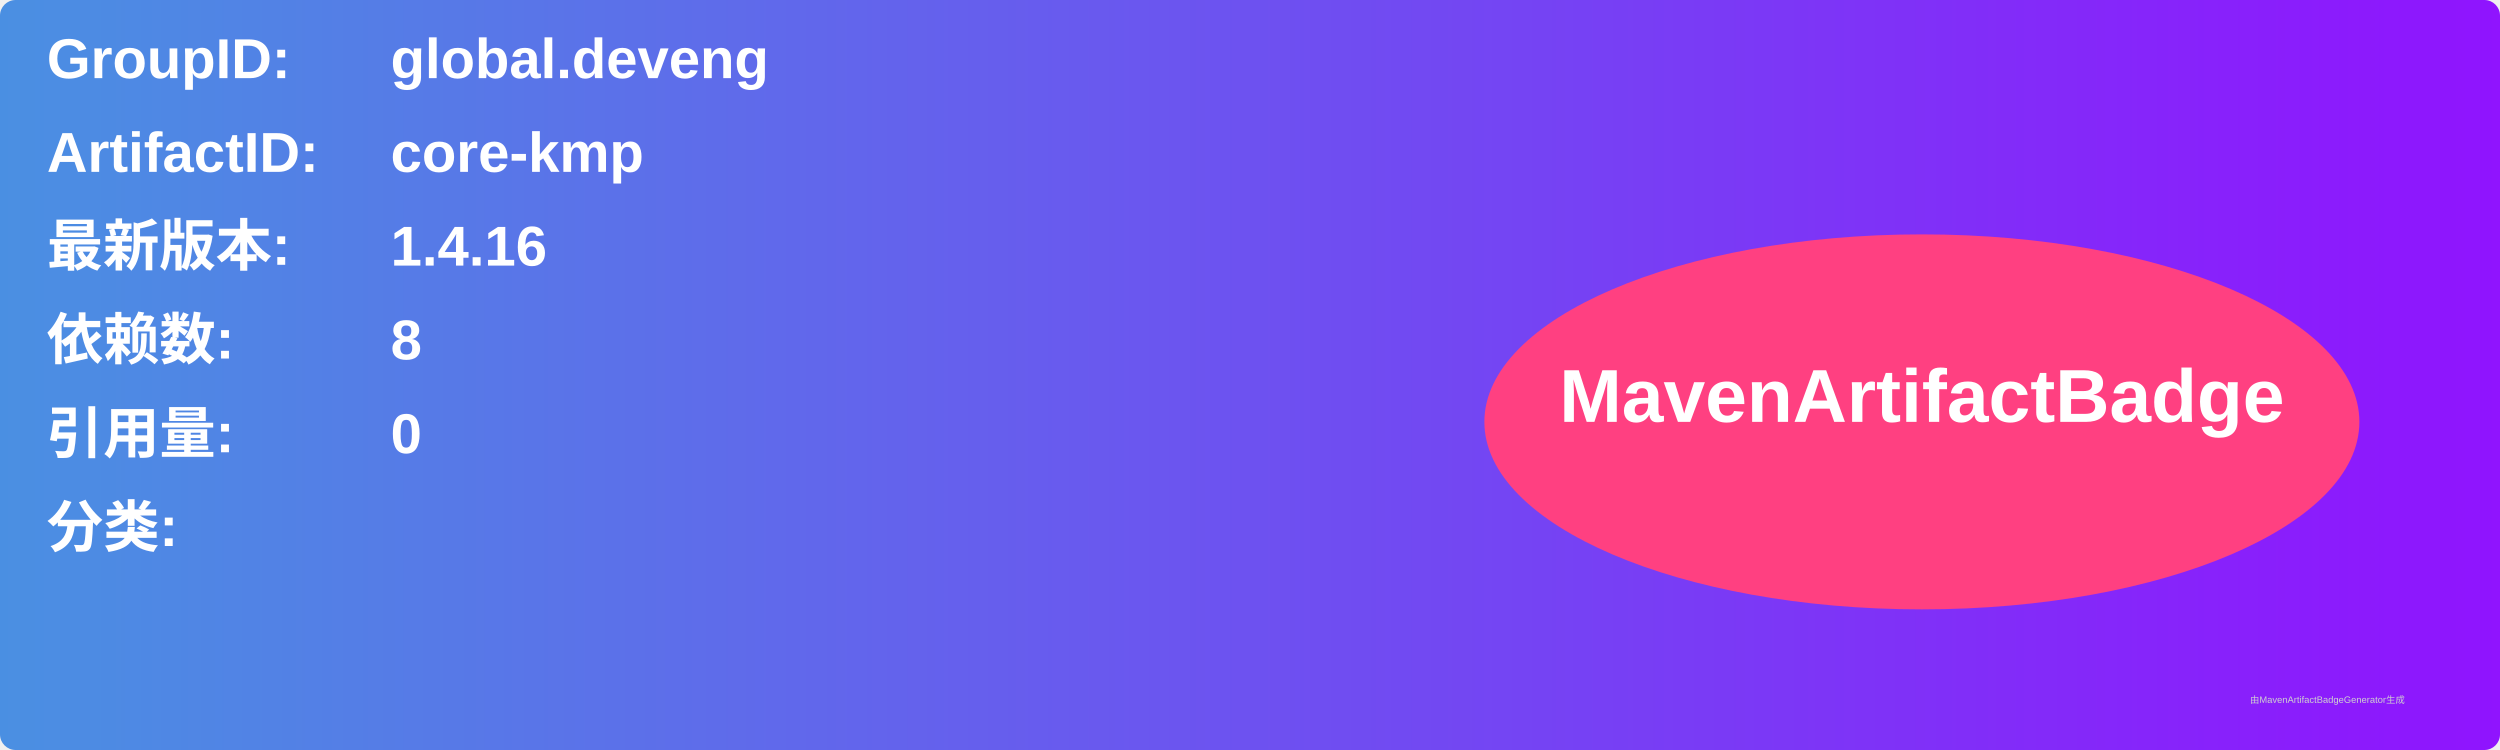
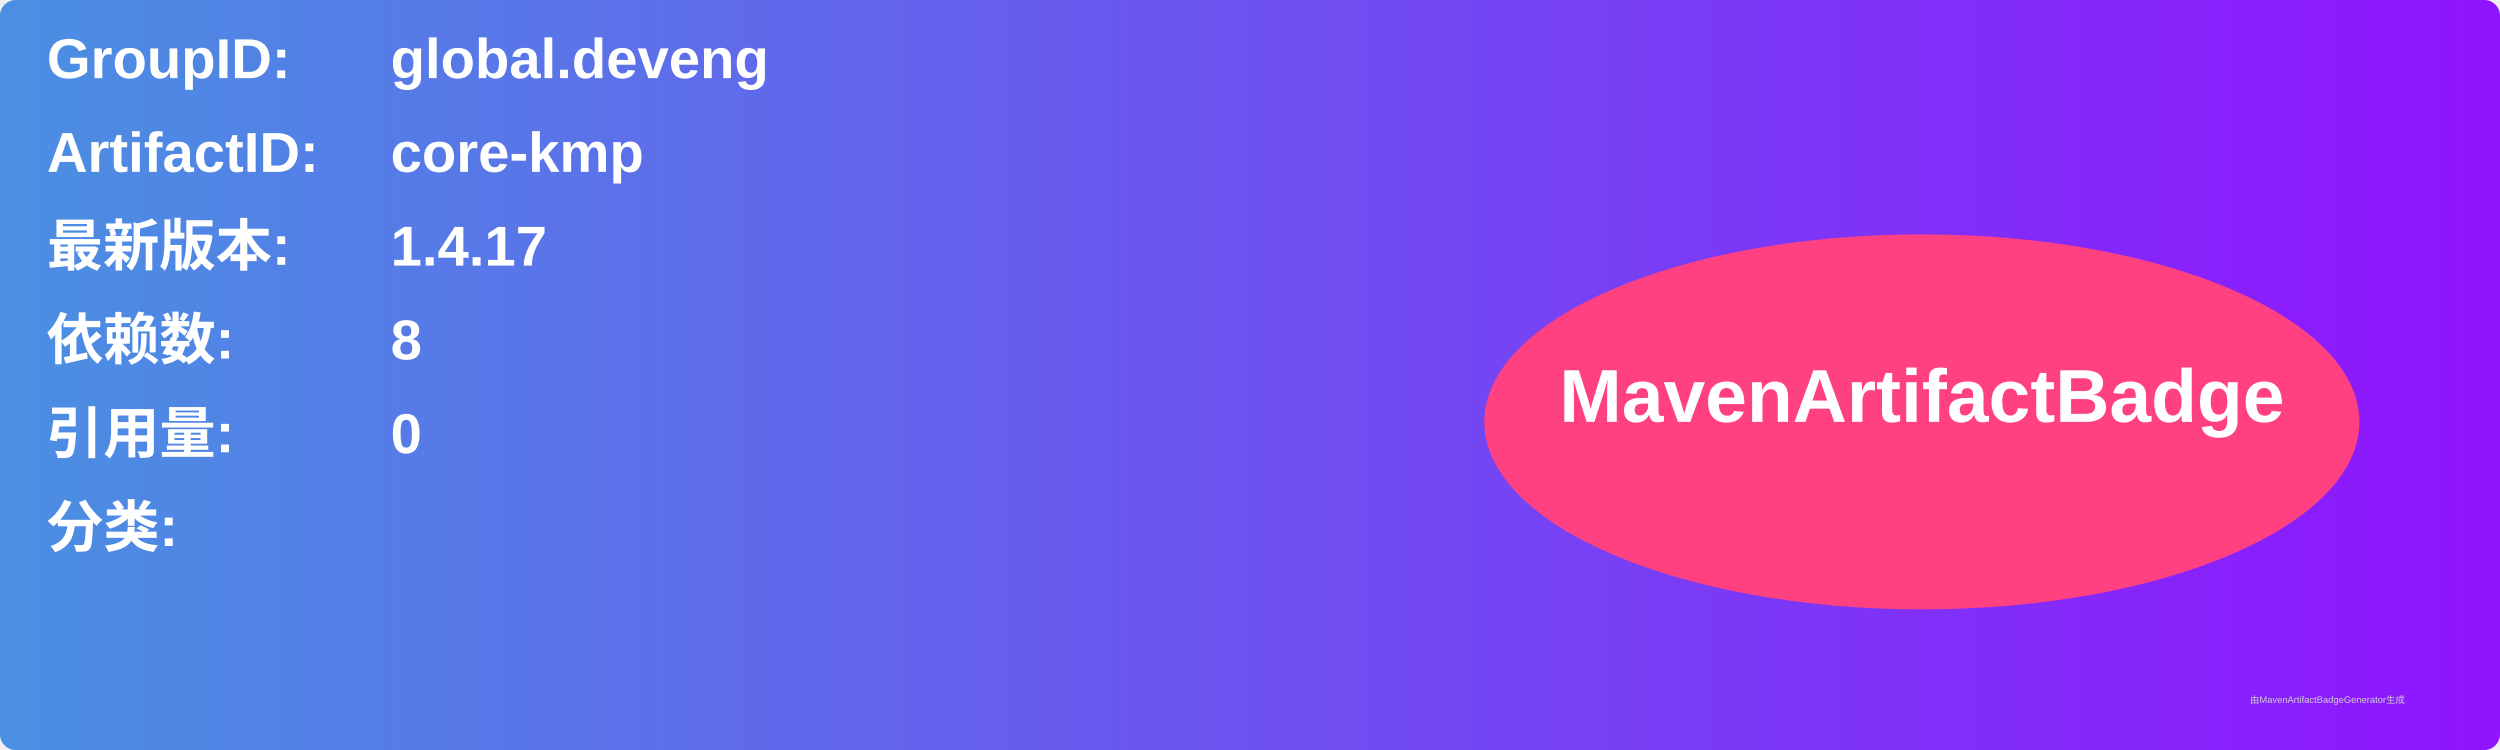
<svg xmlns="http://www.w3.org/2000/svg" width="800" height="240" viewBox="0 0 800 240">
  <linearGradient id="grad" x1="0%" y1="0%" x2="100%" y2="0%">
    <stop offset="0%" stop-color="#4a90e2" />
    <stop offset="100%" stop-color="#9013fe" />
  </linearGradient>
  <rect width="100%" height="100%" rx="5" ry="5" fill="url(#grad)" />
  <g transform="translate(15, 15)">
    <text x="0" y="10" font-family="Arial" font-size="18" fill="white" font-weight="bold" width="260">GroupID:</text>
    <text x="110" y="10" font-family="Arial" font-size="18" fill="white" font-weight="bold" width="460">global.deveng</text>
    <text x="0" y="40" font-family="Arial" font-size="18" fill="white" font-weight="bold" width="260">ArtifactID:</text>
    <text x="110" y="40" font-family="Arial" font-size="18" fill="white" font-weight="bold" width="460">core-kmp</text>
    <text x="0" y="70" font-family="Arial" font-size="18" fill="white" font-weight="bold">最新版本:</text>
    <text x="110" y="70" font-family="Arial" font-size="18" fill="white" font-weight="bold">
-       <tspan font-weight="bold">1.4.16</tspan>
+       <tspan font-weight="bold">1.4.17</tspan>
    </text>
    <text x="0" y="100" font-family="Arial" font-size="18" fill="white" font-weight="bold">依赖数: </text>
    <text x="110" y="100" font-family="Arial" font-size="18" fill="white">
      <tspan font-weight="bold">8</tspan>
    </text>
    <text x="0" y="130" font-family="Arial" font-size="18" fill="white" font-weight="bold">引用量: </text>
    <text x="110" y="130" font-family="Arial" font-size="18" fill="white">
      <tspan font-weight="bold">0</tspan>
    </text>
    <text x="0" y="160" font-family="Arial" font-size="18" fill="white" font-weight="bold">分类:</text>
    <text x="10" y="190" font-family="Arial" font-size="10" fill="white">
      <tspan font-weight="bold" />
    </text>
    <ellipse cx="600" cy="120" rx="140" ry="60" fill="#ff4081" />
    <text x="600" y="120" text-anchor="middle" font-family="Arial" font-size="24" fill="white" font-weight="bold">MavenArtifactBadge</text>
  </g>
  <text x="720" y="225" font-family="Arial" font-size="3" fill="#d0d0d0">由MavenArtifactBadgeGenerator生成</text>
</svg>
